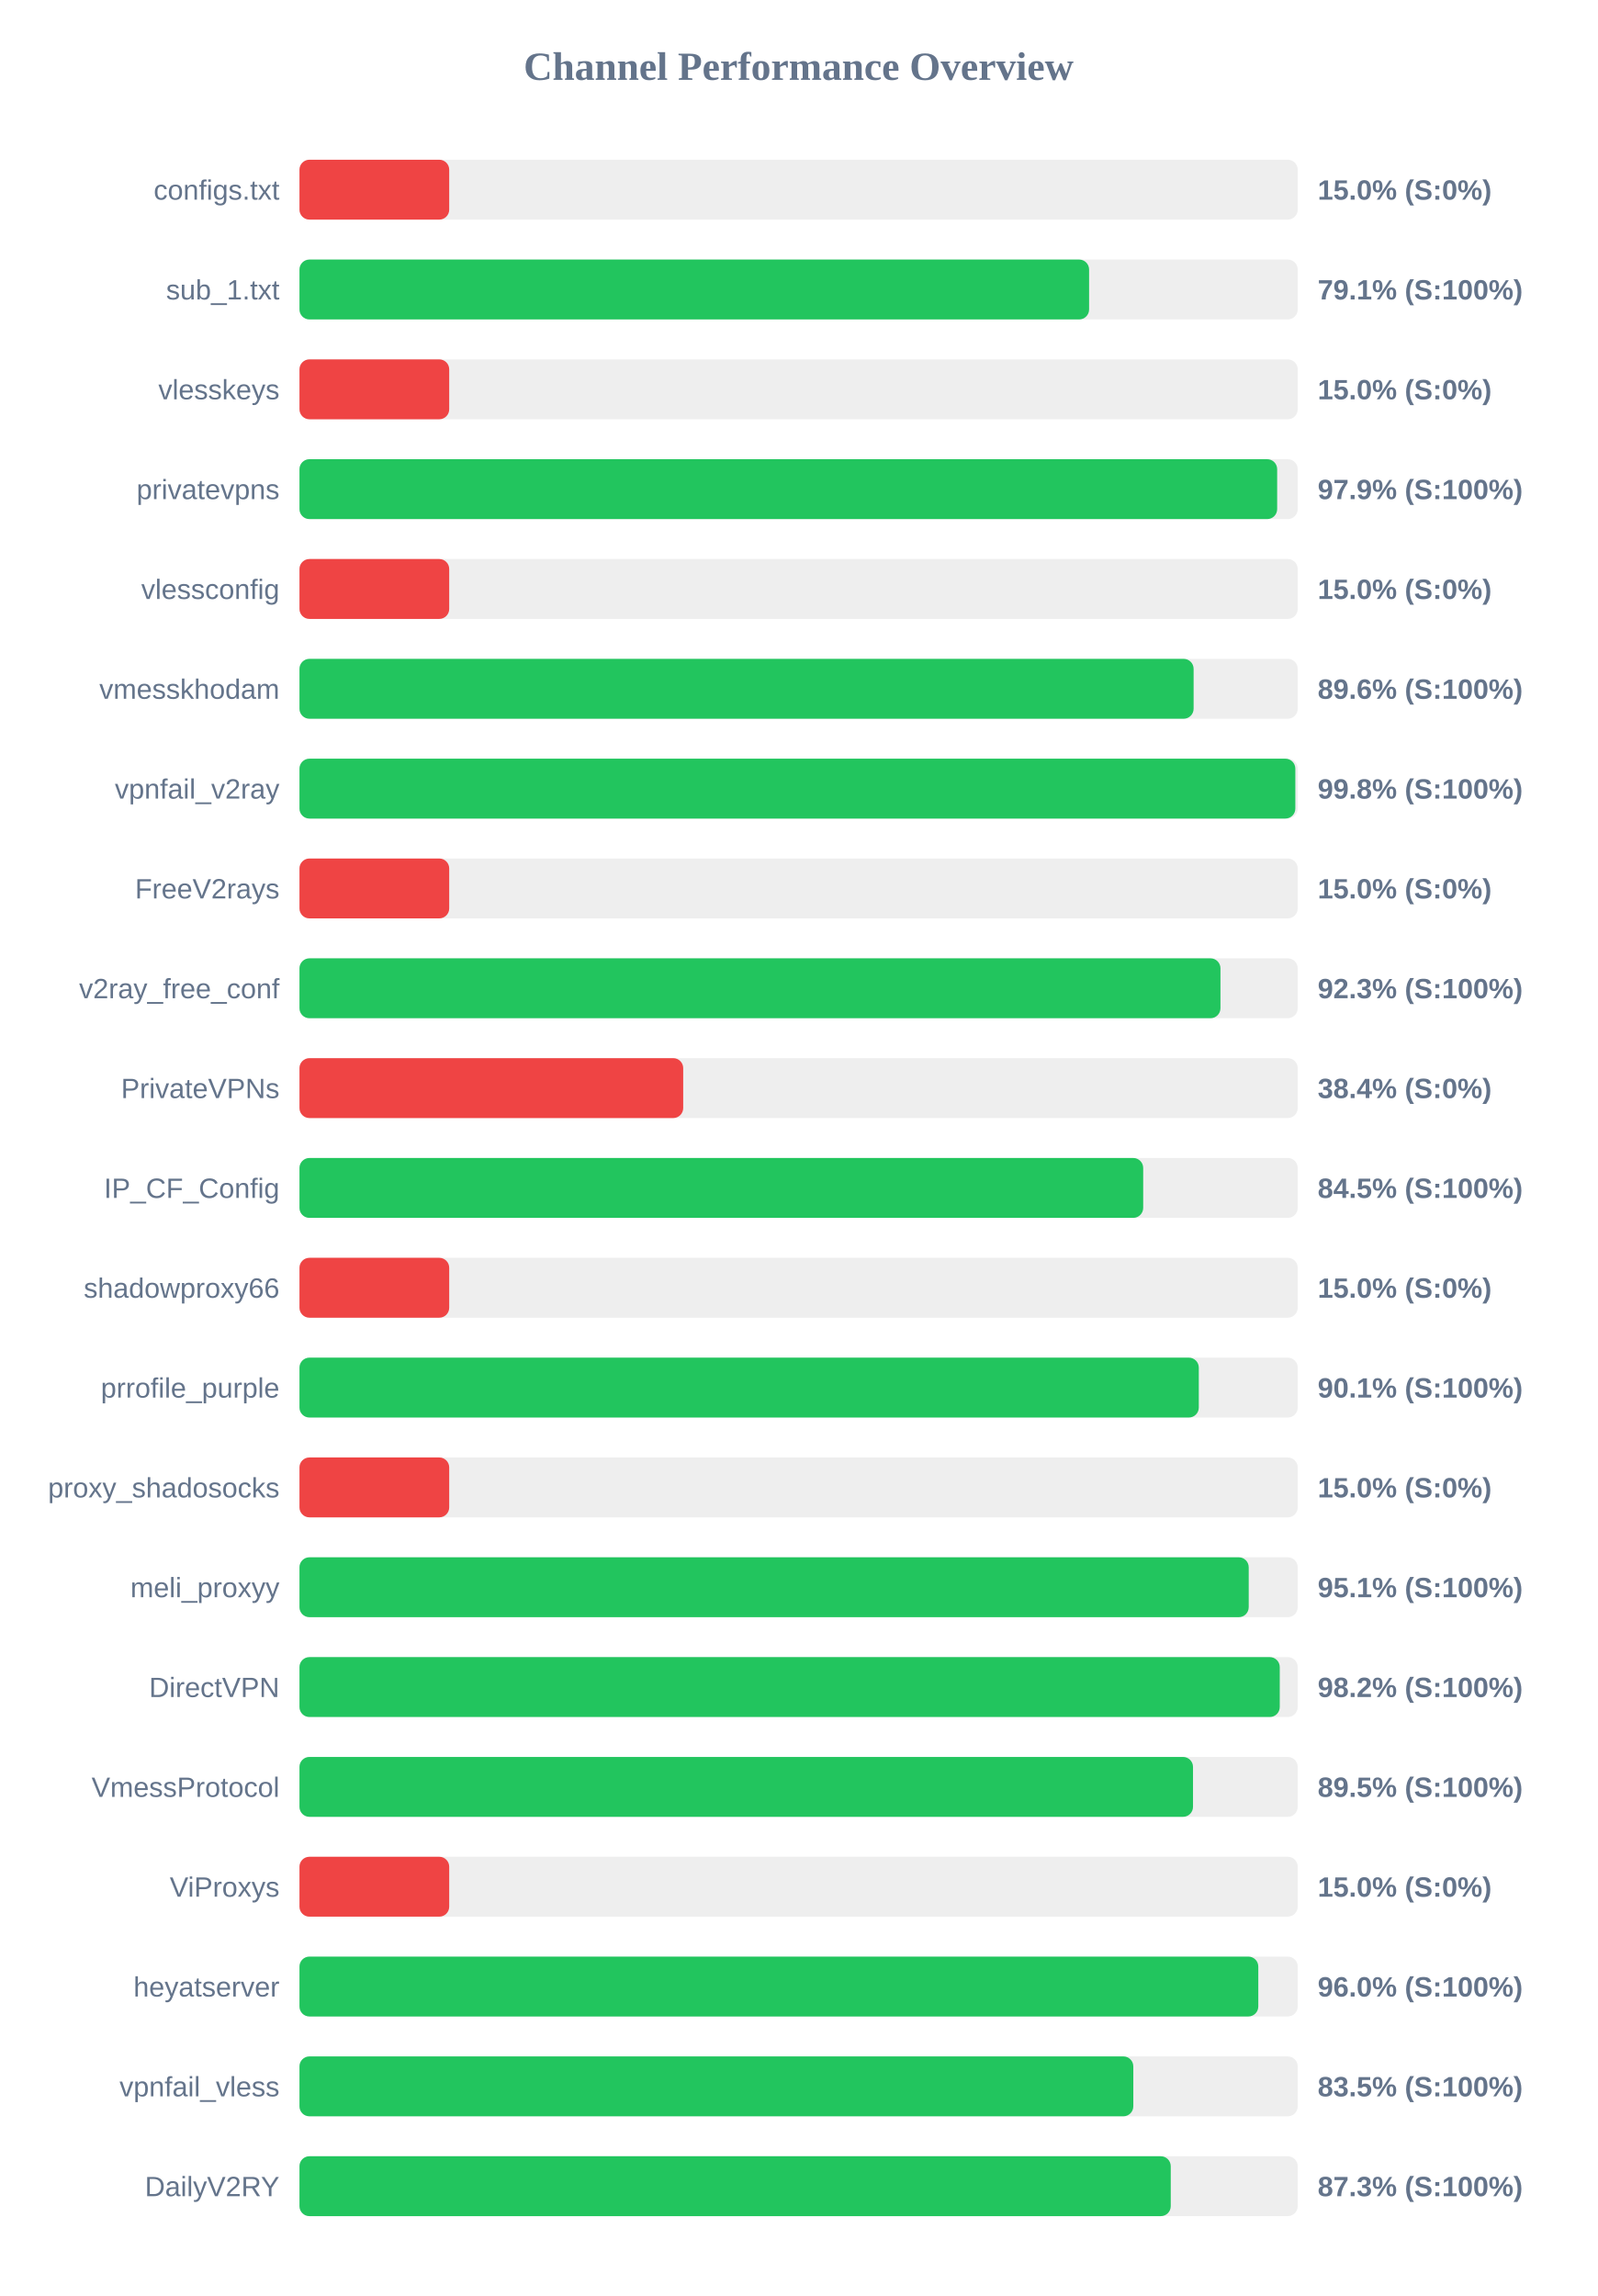
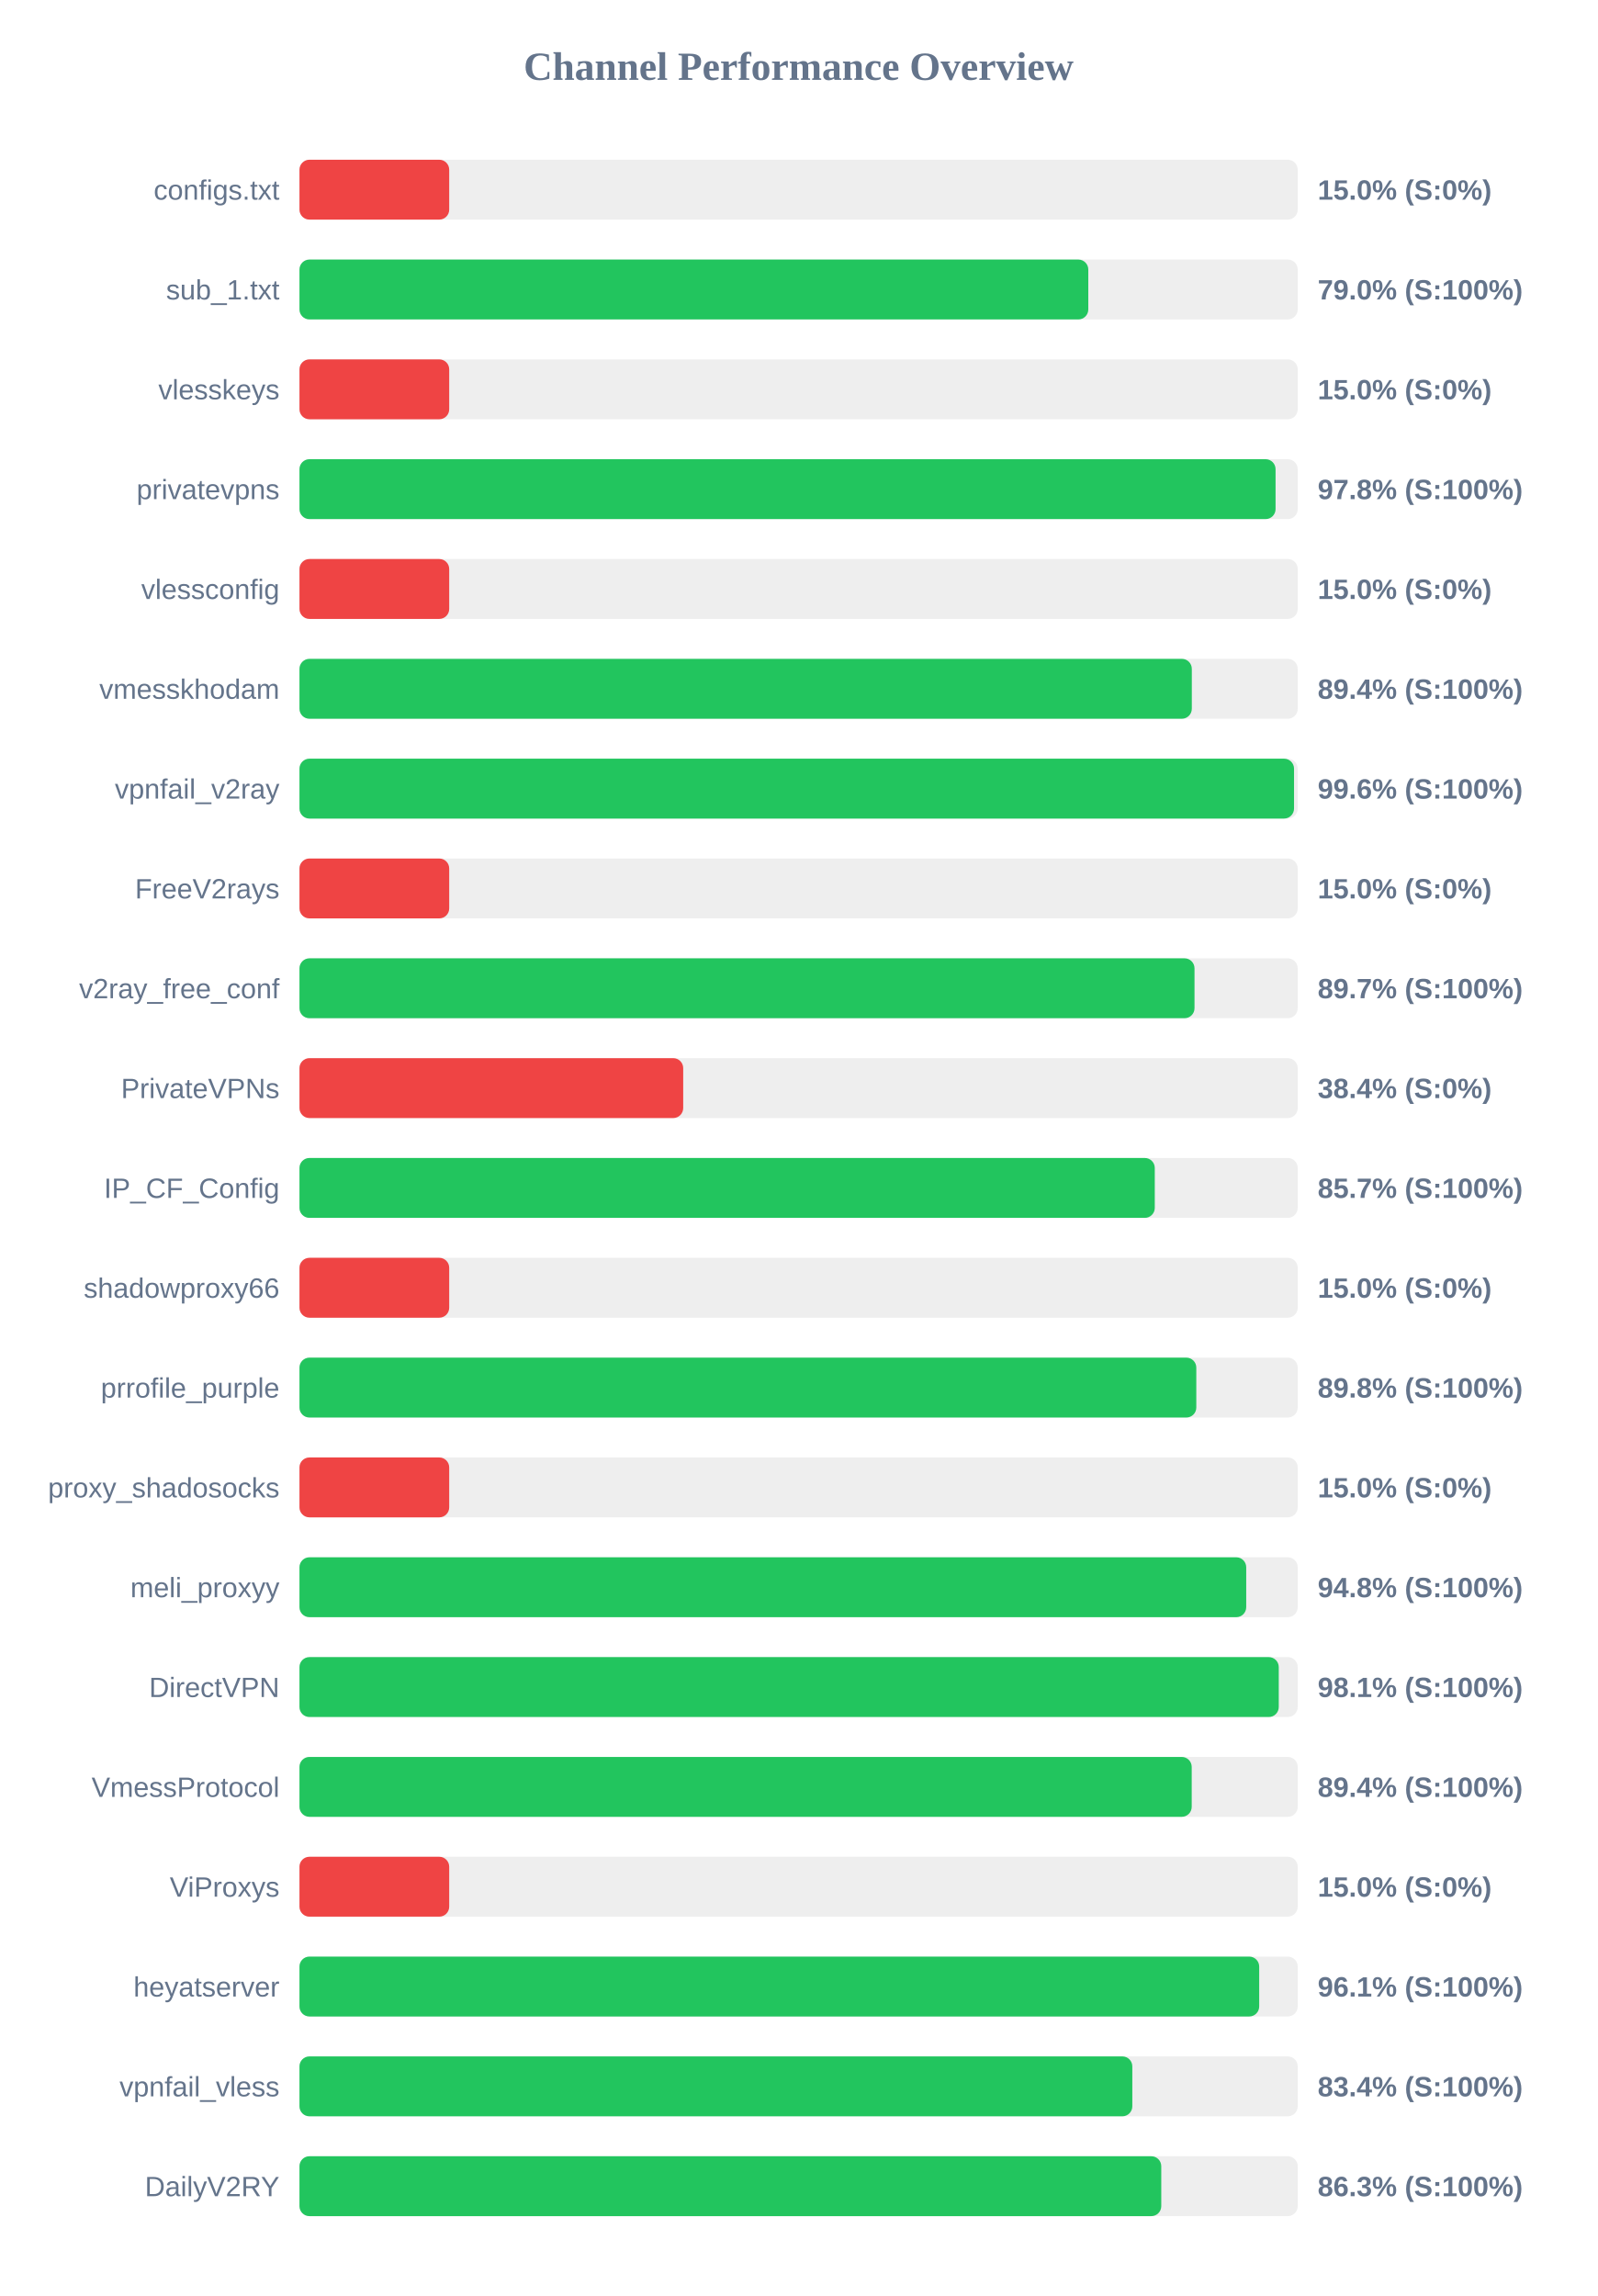
<svg xmlns="http://www.w3.org/2000/svg" width="800" height="1150" version="1.1">
  <style>
        .row { font: 14px Arial; fill: #64748b; }
        .score { font: bold 14px Arial; fill: #64748b; }
    </style>
  <text x="400" y="40" text-anchor="middle" font-size="20px" font-weight="bold" fill="#64748b">Channel Performance Overview</text>
  <rect x="150" y="80" width="500" height="30" fill="#eee" rx="5" />
  <rect x="150" y="80" width="75.0" height="30" fill="#ef4444" rx="5" />
  <text x="140" y="100" text-anchor="end" class="row">configs.txt</text>
  <text x="660" y="100" text-anchor="start" class="score">15.0% (S:0%)</text>
  <rect x="150" y="130" width="500" height="30" fill="#eee" rx="5" />
-   <rect x="150" y="130" width="395.5" height="30" fill="#22c55e" rx="5" />
+   <rect x="150" y="130" width="395.1" height="30" fill="#22c55e" rx="5" />
  <text x="140" y="150" text-anchor="end" class="row">sub_1.txt</text>
-   <text x="660" y="150" text-anchor="start" class="score">79.1% (S:100%)</text>
+   <text x="660" y="150" text-anchor="start" class="score">79.0% (S:100%)</text>
  <rect x="150" y="180" width="500" height="30" fill="#eee" rx="5" />
  <rect x="150" y="180" width="75.0" height="30" fill="#ef4444" rx="5" />
  <text x="140" y="200" text-anchor="end" class="row">vlesskeys</text>
  <text x="660" y="200" text-anchor="start" class="score">15.0% (S:0%)</text>
  <rect x="150" y="230" width="500" height="30" fill="#eee" rx="5" />
-   <rect x="150" y="230" width="489.7" height="30" fill="#22c55e" rx="5" />
+   <rect x="150" y="230" width="488.9" height="30" fill="#22c55e" rx="5" />
  <text x="140" y="250" text-anchor="end" class="row">privatevpns</text>
-   <text x="660" y="250" text-anchor="start" class="score">97.9% (S:100%)</text>
+   <text x="660" y="250" text-anchor="start" class="score">97.8% (S:100%)</text>
  <rect x="150" y="280" width="500" height="30" fill="#eee" rx="5" />
  <rect x="150" y="280" width="75.0" height="30" fill="#ef4444" rx="5" />
  <text x="140" y="300" text-anchor="end" class="row">vlessconfig</text>
  <text x="660" y="300" text-anchor="start" class="score">15.0% (S:0%)</text>
  <rect x="150" y="330" width="500" height="30" fill="#eee" rx="5" />
-   <rect x="150" y="330" width="447.85" height="30" fill="#22c55e" rx="5" />
+   <rect x="150" y="330" width="446.95" height="30" fill="#22c55e" rx="5" />
  <text x="140" y="350" text-anchor="end" class="row">vmesskhodam</text>
-   <text x="660" y="350" text-anchor="start" class="score">89.6% (S:100%)</text>
+   <text x="660" y="350" text-anchor="start" class="score">89.4% (S:100%)</text>
  <rect x="150" y="380" width="500" height="30" fill="#eee" rx="5" />
-   <rect x="150" y="380" width="498.8" height="30" fill="#22c55e" rx="5" />
+   <rect x="150" y="380" width="498.15" height="30" fill="#22c55e" rx="5" />
  <text x="140" y="400" text-anchor="end" class="row">vpnfail_v2ray</text>
-   <text x="660" y="400" text-anchor="start" class="score">99.8% (S:100%)</text>
+   <text x="660" y="400" text-anchor="start" class="score">99.6% (S:100%)</text>
  <rect x="150" y="430" width="500" height="30" fill="#eee" rx="5" />
  <rect x="150" y="430" width="75.0" height="30" fill="#ef4444" rx="5" />
  <text x="140" y="450" text-anchor="end" class="row">FreeV2rays</text>
  <text x="660" y="450" text-anchor="start" class="score">15.0% (S:0%)</text>
  <rect x="150" y="480" width="500" height="30" fill="#eee" rx="5" />
-   <rect x="150" y="480" width="461.3" height="30" fill="#22c55e" rx="5" />
+   <rect x="150" y="480" width="448.3" height="30" fill="#22c55e" rx="5" />
  <text x="140" y="500" text-anchor="end" class="row">v2ray_free_conf</text>
-   <text x="660" y="500" text-anchor="start" class="score">92.3% (S:100%)</text>
+   <text x="660" y="500" text-anchor="start" class="score">89.7% (S:100%)</text>
  <rect x="150" y="530" width="500" height="30" fill="#eee" rx="5" />
  <rect x="150" y="530" width="192.2" height="30" fill="#ef4444" rx="5" />
  <text x="140" y="550" text-anchor="end" class="row">PrivateVPNs</text>
  <text x="660" y="550" text-anchor="start" class="score">38.4% (S:0%)</text>
  <rect x="150" y="580" width="500" height="30" fill="#eee" rx="5" />
-   <rect x="150" y="580" width="422.6" height="30" fill="#22c55e" rx="5" />
+   <rect x="150" y="580" width="428.4" height="30" fill="#22c55e" rx="5" />
  <text x="140" y="600" text-anchor="end" class="row">IP_CF_Config</text>
-   <text x="660" y="600" text-anchor="start" class="score">84.5% (S:100%)</text>
+   <text x="660" y="600" text-anchor="start" class="score">85.7% (S:100%)</text>
  <rect x="150" y="630" width="500" height="30" fill="#eee" rx="5" />
  <rect x="150" y="630" width="75.0" height="30" fill="#ef4444" rx="5" />
  <text x="140" y="650" text-anchor="end" class="row">shadowproxy66</text>
  <text x="660" y="650" text-anchor="start" class="score">15.0% (S:0%)</text>
  <rect x="150" y="680" width="500" height="30" fill="#eee" rx="5" />
-   <rect x="150" y="680" width="450.45" height="30" fill="#22c55e" rx="5" />
+   <rect x="150" y="680" width="449.2" height="30" fill="#22c55e" rx="5" />
  <text x="140" y="700" text-anchor="end" class="row">prrofile_purple</text>
-   <text x="660" y="700" text-anchor="start" class="score">90.1% (S:100%)</text>
+   <text x="660" y="700" text-anchor="start" class="score">89.8% (S:100%)</text>
  <rect x="150" y="730" width="500" height="30" fill="#eee" rx="5" />
  <rect x="150" y="730" width="75.0" height="30" fill="#ef4444" rx="5" />
  <text x="140" y="750" text-anchor="end" class="row">proxy_shadosocks</text>
  <text x="660" y="750" text-anchor="start" class="score">15.0% (S:0%)</text>
  <rect x="150" y="780" width="500" height="30" fill="#eee" rx="5" />
-   <rect x="150" y="780" width="475.45" height="30" fill="#22c55e" rx="5" />
+   <rect x="150" y="780" width="474.2" height="30" fill="#22c55e" rx="5" />
  <text x="140" y="800" text-anchor="end" class="row">meli_proxyy</text>
-   <text x="660" y="800" text-anchor="start" class="score">95.1% (S:100%)</text>
+   <text x="660" y="800" text-anchor="start" class="score">94.8% (S:100%)</text>
  <rect x="150" y="830" width="500" height="30" fill="#eee" rx="5" />
-   <rect x="150" y="830" width="491.0" height="30" fill="#22c55e" rx="5" />
+   <rect x="150" y="830" width="490.5" height="30" fill="#22c55e" rx="5" />
  <text x="140" y="850" text-anchor="end" class="row">DirectVPN</text>
-   <text x="660" y="850" text-anchor="start" class="score">98.2% (S:100%)</text>
+   <text x="660" y="850" text-anchor="start" class="score">98.1% (S:100%)</text>
  <rect x="150" y="880" width="500" height="30" fill="#eee" rx="5" />
-   <rect x="150" y="880" width="447.55" height="30" fill="#22c55e" rx="5" />
+   <rect x="150" y="880" width="446.9" height="30" fill="#22c55e" rx="5" />
  <text x="140" y="900" text-anchor="end" class="row">VmessProtocol</text>
-   <text x="660" y="900" text-anchor="start" class="score">89.5% (S:100%)</text>
+   <text x="660" y="900" text-anchor="start" class="score">89.4% (S:100%)</text>
  <rect x="150" y="930" width="500" height="30" fill="#eee" rx="5" />
  <rect x="150" y="930" width="75.0" height="30" fill="#ef4444" rx="5" />
  <text x="140" y="950" text-anchor="end" class="row">ViProxys</text>
  <text x="660" y="950" text-anchor="start" class="score">15.0% (S:0%)</text>
  <rect x="150" y="980" width="500" height="30" fill="#eee" rx="5" />
-   <rect x="150" y="980" width="480.25" height="30" fill="#22c55e" rx="5" />
+   <rect x="150" y="980" width="480.7" height="30" fill="#22c55e" rx="5" />
  <text x="140" y="1000" text-anchor="end" class="row">heyatserver</text>
-   <text x="660" y="1000" text-anchor="start" class="score">96.0% (S:100%)</text>
+   <text x="660" y="1000" text-anchor="start" class="score">96.1% (S:100%)</text>
  <rect x="150" y="1030" width="500" height="30" fill="#eee" rx="5" />
-   <rect x="150" y="1030" width="417.65" height="30" fill="#22c55e" rx="5" />
+   <rect x="150" y="1030" width="417.15" height="30" fill="#22c55e" rx="5" />
  <text x="140" y="1050" text-anchor="end" class="row">vpnfail_vless</text>
-   <text x="660" y="1050" text-anchor="start" class="score">83.5% (S:100%)</text>
+   <text x="660" y="1050" text-anchor="start" class="score">83.4% (S:100%)</text>
  <rect x="150" y="1080" width="500" height="30" fill="#eee" rx="5" />
-   <rect x="150" y="1080" width="436.4" height="30" fill="#22c55e" rx="5" />
+   <rect x="150" y="1080" width="431.65" height="30" fill="#22c55e" rx="5" />
  <text x="140" y="1100" text-anchor="end" class="row">DailyV2RY</text>
-   <text x="660" y="1100" text-anchor="start" class="score">87.3% (S:100%)</text>
+   <text x="660" y="1100" text-anchor="start" class="score">86.3% (S:100%)</text>
</svg>
